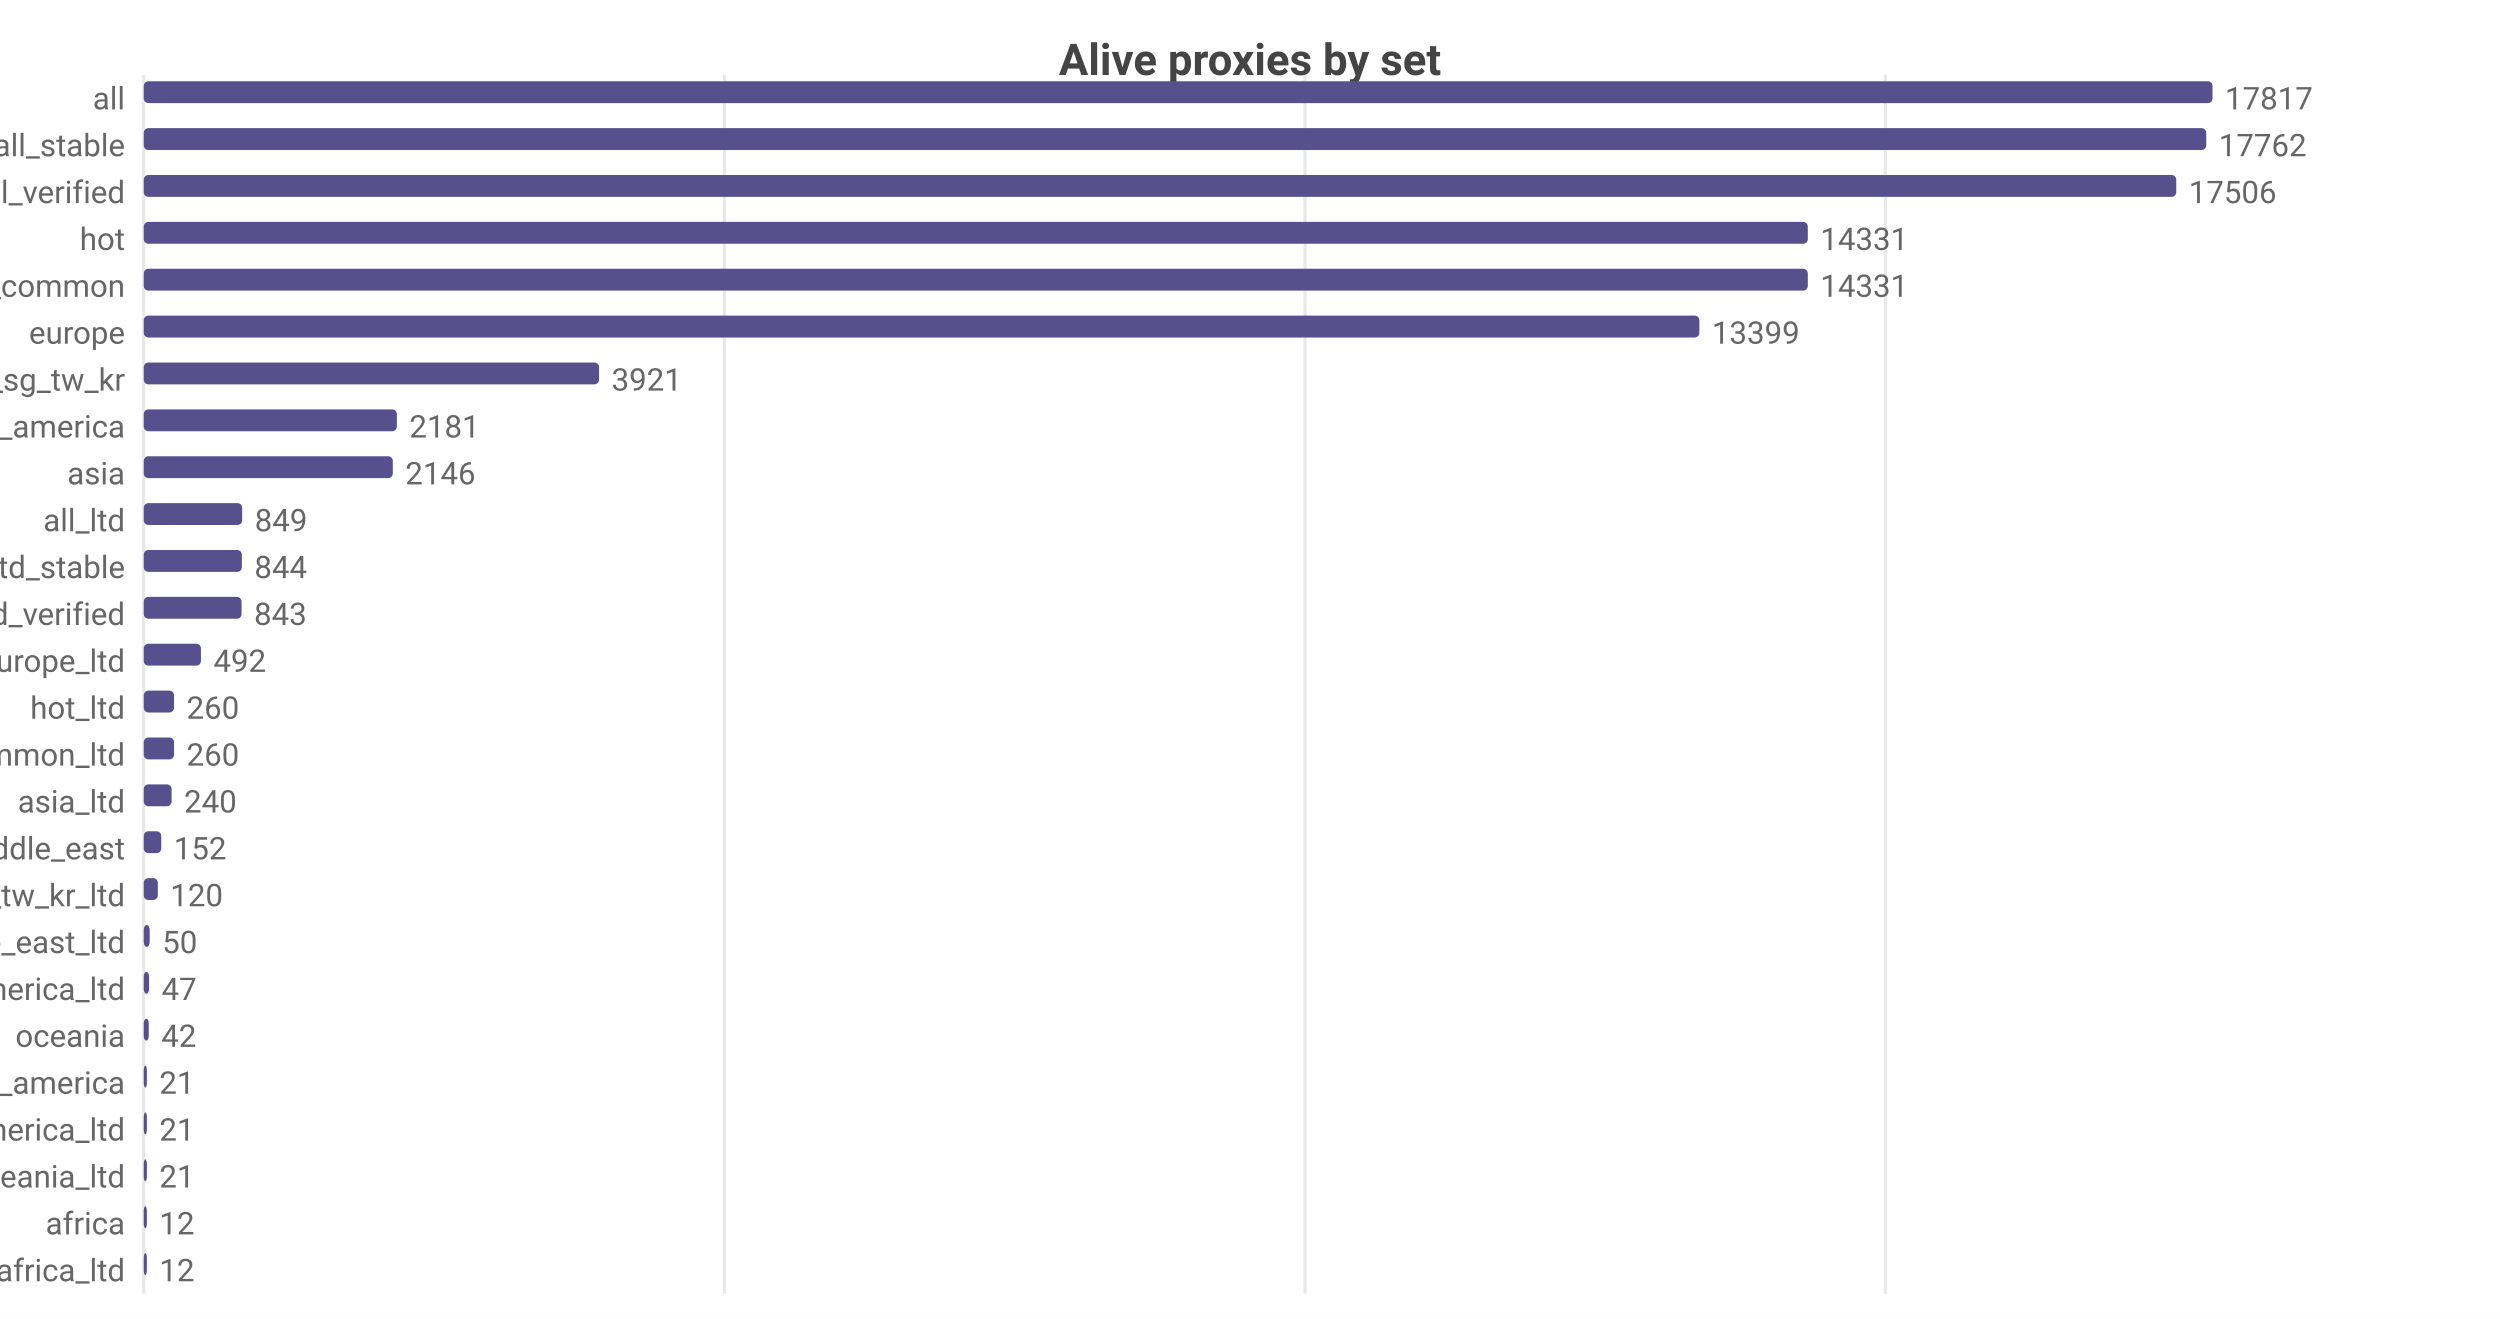
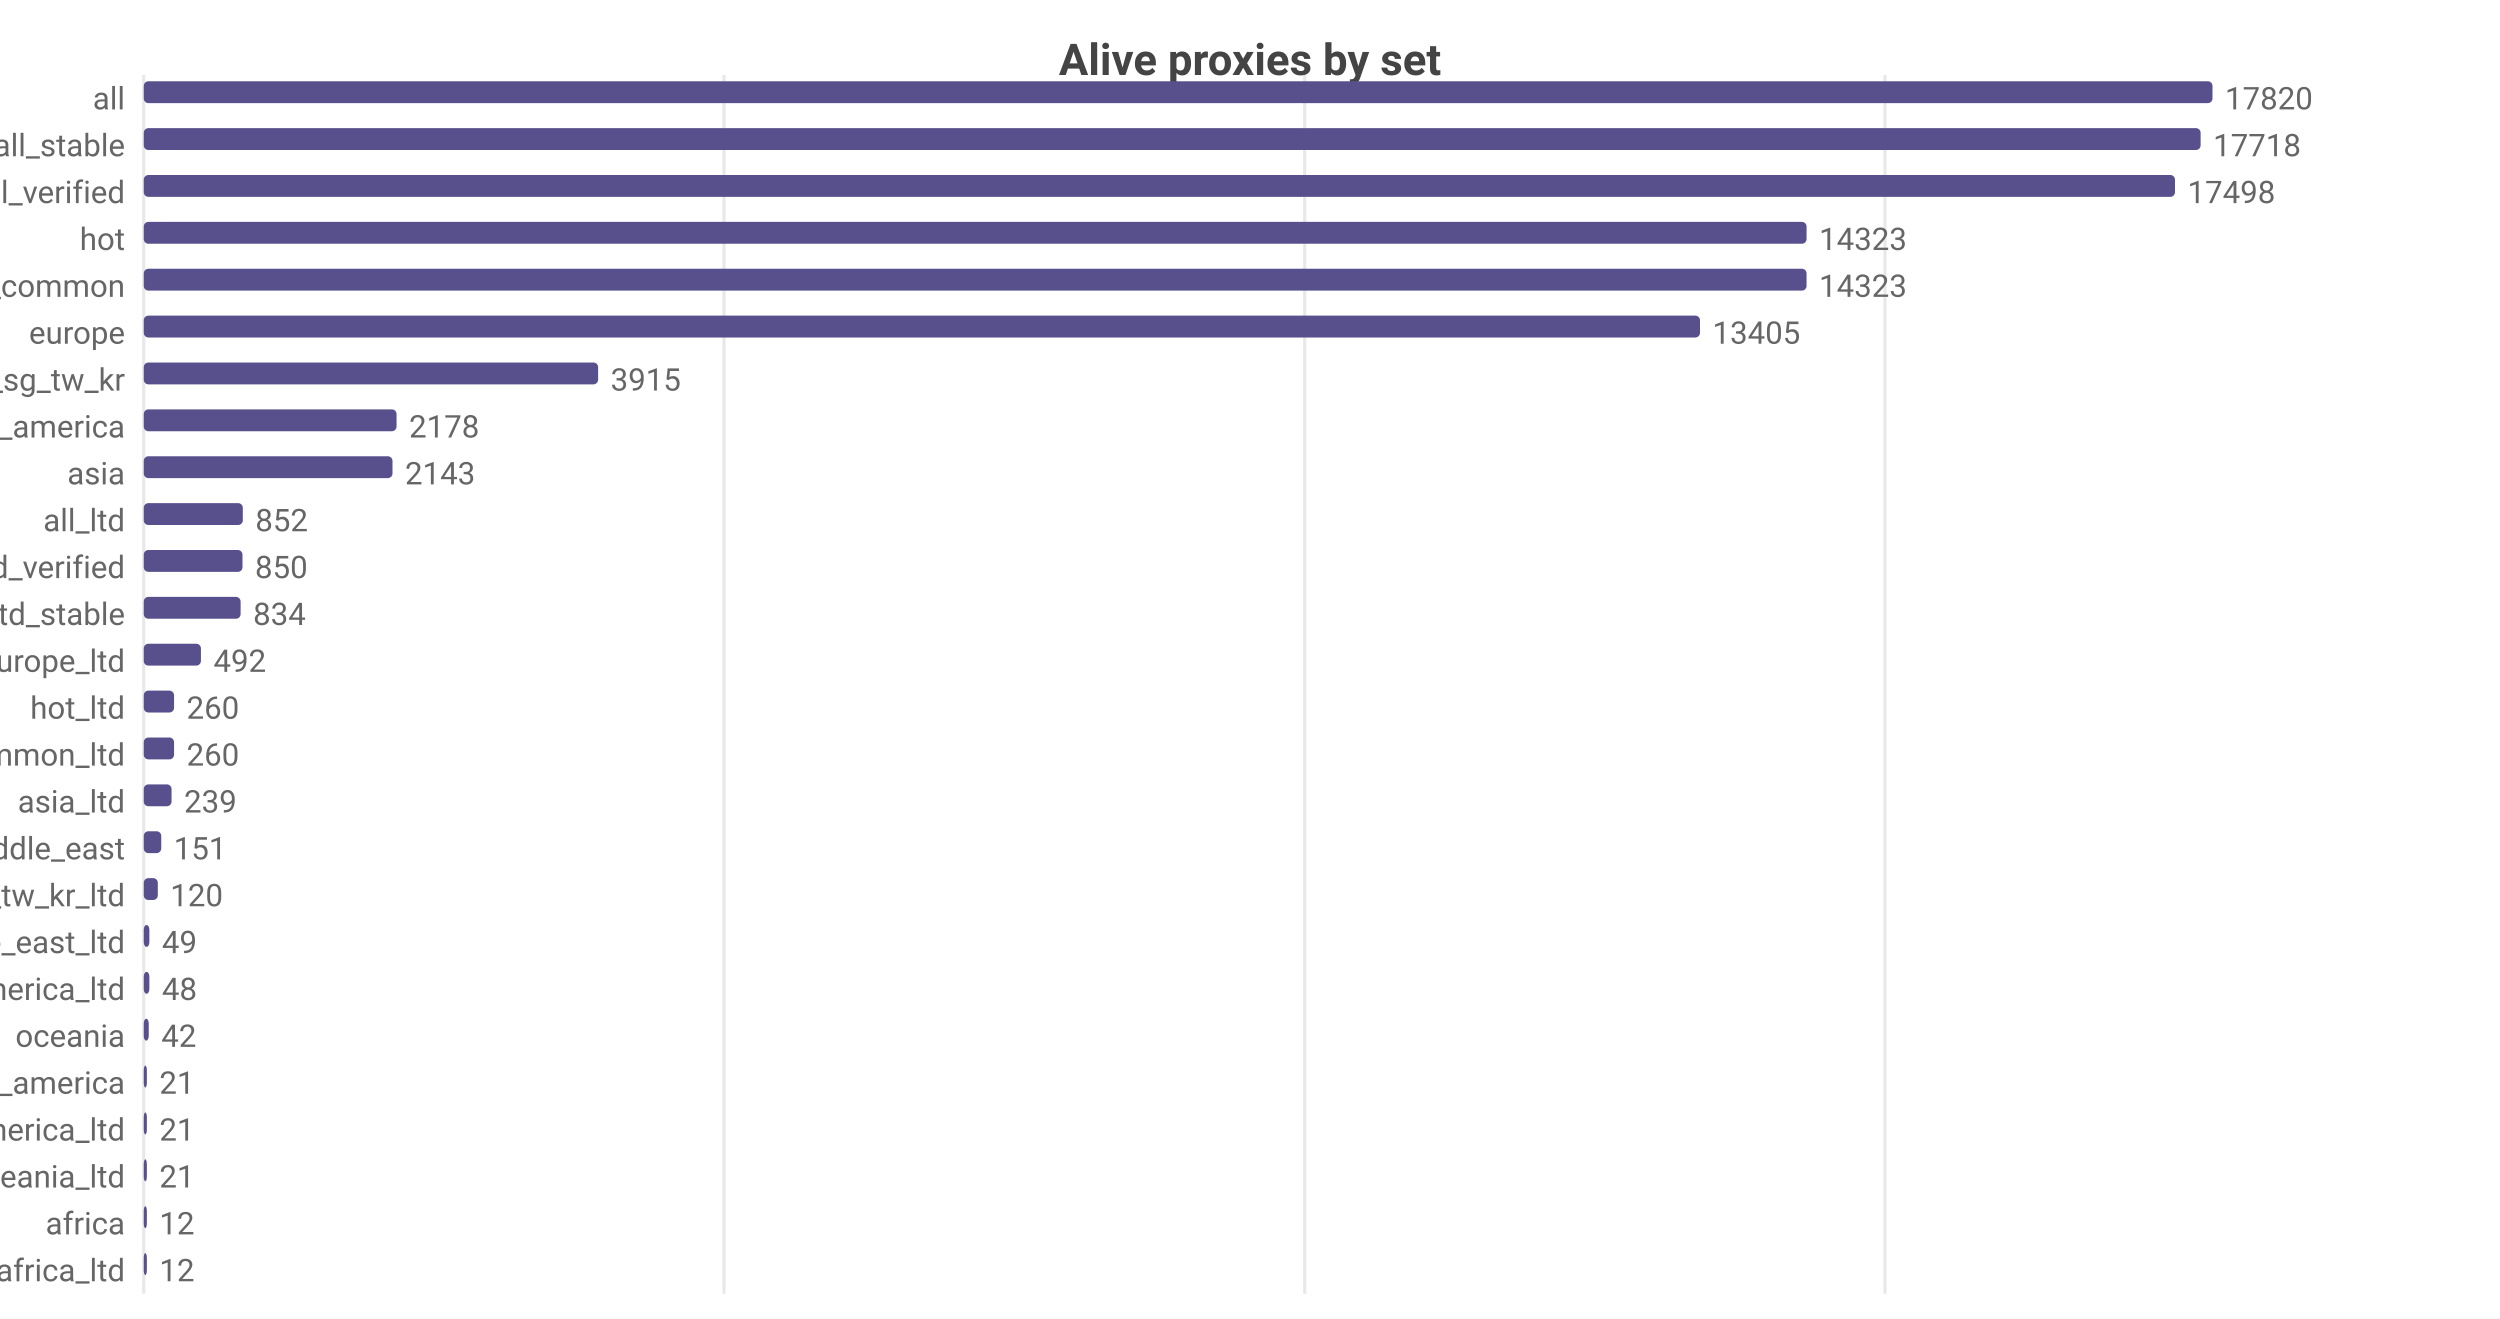
<svg xmlns="http://www.w3.org/2000/svg" width="800" height="422" viewBox="0 0 800 422">
  <rect width="800" height="422" fill="#ffffff" />
  <style>text{font-family:system-ui,-apple-system,'Segoe UI',Roboto,sans-serif}.g{stroke:#e8e8e8;stroke-width:1}.a{stroke:#999;stroke-width:1}.t{font-size:10px;fill:#666}.m{font-size:10px;text-anchor:middle;fill:#666}.e{font-size:10px;text-anchor:end;fill:#666}.l{font-size:11px;fill:#333}.tt{font-size:14px;font-weight:600;text-anchor:middle;fill:#444}.em{font-size:13px;text-anchor:middle;fill:#999}</style>
  <text class="tt" x="400.0" y="24">Alive proxies by set</text>
  <line class="g" x1="46" y1="24" x2="46" y2="414" />
-   <line class="g" x1="231.8" y1="24" x2="231.8" y2="414" />
-   <line class="g" x1="417.6" y1="24" x2="417.6" y2="414" />
-   <line class="g" x1="603.3" y1="24" x2="603.3" y2="414" />
+   <line class="g" x1="231.7" y1="24" x2="231.7" y2="414" />
+   <line class="g" x1="417.5" y1="24" x2="417.5" y2="414" />
+   <line class="g" x1="603.2" y1="24" x2="603.2" y2="414" />
  <text class="e" x="40" y="35">all</text>
  <rect x="46" y="26" width="662" height="7" fill="#58508d" rx="1.5" />
-   <text class="t" x="712" y="35">17817</text>
+   <text class="t" x="712" y="35">17820</text>
  <text class="e" x="40" y="50">all_stable</text>
-   <rect x="46" y="41" width="660.0" height="7" fill="#58508d" rx="1.5" />
-   <text class="t" x="710.0" y="50">17762</text>
+   <rect x="46" y="41" width="658.2" height="7" fill="#58508d" rx="1.5" />
+   <text class="t" x="708.2" y="50">17718</text>
  <text class="e" x="40" y="65">all_verified</text>
-   <rect x="46" y="56" width="650.4" height="7" fill="#58508d" rx="1.5" />
-   <text class="t" x="700.4" y="65">17506</text>
+   <rect x="46" y="56" width="650.0" height="7" fill="#58508d" rx="1.5" />
+   <text class="t" x="700.0" y="65">17498</text>
  <text class="e" x="40" y="80">hot</text>
-   <rect x="46" y="71" width="532.5" height="7" fill="#58508d" rx="1.5" />
-   <text class="t" x="582.5" y="80">14331</text>
+   <rect x="46" y="71" width="532.1" height="7" fill="#58508d" rx="1.5" />
+   <text class="t" x="582.1" y="80">14323</text>
  <text class="e" x="40" y="95">cn_common</text>
-   <rect x="46" y="86" width="532.5" height="7" fill="#58508d" rx="1.5" />
-   <text class="t" x="582.5" y="95">14331</text>
+   <rect x="46" y="86" width="532.1" height="7" fill="#58508d" rx="1.5" />
+   <text class="t" x="582.1" y="95">14323</text>
  <text class="e" x="40" y="110">europe</text>
-   <rect x="46" y="101" width="497.8" height="7" fill="#58508d" rx="1.5" />
-   <text class="t" x="547.8" y="110">13399</text>
+   <rect x="46" y="101" width="498.0" height="7" fill="#58508d" rx="1.5" />
+   <text class="t" x="548.0" y="110">13405</text>
  <text class="e" x="40" y="125">hk_us_jp_sg_tw_kr</text>
-   <rect x="46" y="116" width="145.7" height="7" fill="#58508d" rx="1.5" />
-   <text class="t" x="195.7" y="125">3921</text>
+   <rect x="46" y="116" width="145.4" height="7" fill="#58508d" rx="1.5" />
+   <text class="t" x="195.4" y="125">3915</text>
  <text class="e" x="40" y="140">north_america</text>
-   <rect x="46" y="131" width="81.0" height="7" fill="#58508d" rx="1.5" />
-   <text class="t" x="131.0" y="140">2181</text>
+   <rect x="46" y="131" width="80.9" height="7" fill="#58508d" rx="1.5" />
+   <text class="t" x="130.9" y="140">2178</text>
  <text class="e" x="40" y="155">asia</text>
-   <rect x="46" y="146" width="79.7" height="7" fill="#58508d" rx="1.5" />
-   <text class="t" x="129.7" y="155">2146</text>
+   <rect x="46" y="146" width="79.6" height="7" fill="#58508d" rx="1.5" />
+   <text class="t" x="129.6" y="155">2143</text>
  <text class="e" x="40" y="170">all_ltd</text>
-   <rect x="46" y="161" width="31.5" height="7" fill="#58508d" rx="1.5" />
-   <text class="t" x="81.5" y="170">849</text>
-   <text class="e" x="40" y="185">all_ltd_stable</text>
-   <rect x="46" y="176" width="31.4" height="7" fill="#58508d" rx="1.5" />
-   <text class="t" x="81.4" y="185">844</text>
-   <text class="e" x="40" y="200">all_ltd_verified</text>
-   <rect x="46" y="191" width="31.3" height="7" fill="#58508d" rx="1.5" />
-   <text class="t" x="81.3" y="200">843</text>
+   <rect x="46" y="161" width="31.7" height="7" fill="#58508d" rx="1.5" />
+   <text class="t" x="81.7" y="170">852</text>
+   <text class="e" x="40" y="185">all_ltd_verified</text>
+   <rect x="46" y="176" width="31.6" height="7" fill="#58508d" rx="1.5" />
+   <text class="t" x="81.6" y="185">850</text>
+   <text class="e" x="40" y="200">all_ltd_stable</text>
+   <rect x="46" y="191" width="31.0" height="7" fill="#58508d" rx="1.5" />
+   <text class="t" x="81.0" y="200">834</text>
  <text class="e" x="40" y="215">europe_ltd</text>
  <rect x="46" y="206" width="18.3" height="7" fill="#58508d" rx="1.5" />
  <text class="t" x="68.3" y="215">492</text>
  <text class="e" x="40" y="230">hot_ltd</text>
  <rect x="46" y="221" width="9.7" height="7" fill="#58508d" rx="1.5" />
  <text class="t" x="59.7" y="230">260</text>
  <text class="e" x="40" y="245">cn_common_ltd</text>
  <rect x="46" y="236" width="9.7" height="7" fill="#58508d" rx="1.5" />
  <text class="t" x="59.7" y="245">260</text>
  <text class="e" x="40" y="260">asia_ltd</text>
  <rect x="46" y="251" width="8.9" height="7" fill="#58508d" rx="1.5" />
-   <text class="t" x="58.9" y="260">240</text>
+   <text class="t" x="58.9" y="260">239</text>
  <text class="e" x="40" y="275">middle_east</text>
  <rect x="46" y="266" width="5.6" height="7" fill="#58508d" rx="1.5" />
-   <text class="t" x="55.6" y="275">152</text>
+   <text class="t" x="55.6" y="275">151</text>
  <text class="e" x="40" y="290">hk_us_jp_sg_tw_kr_ltd</text>
  <rect x="46" y="281" width="4.5" height="7" fill="#58508d" rx="1.5" />
  <text class="t" x="54.5" y="290">120</text>
  <text class="e" x="40" y="305">middle_east_ltd</text>
-   <rect x="46" y="296" width="1.9" height="7" fill="#58508d" rx="1.5" />
-   <text class="t" x="51.9" y="305">50</text>
+   <rect x="46" y="296" width="1.8" height="7" fill="#58508d" rx="1.5" />
+   <text class="t" x="51.8" y="305">49</text>
  <text class="e" x="40" y="320">north_america_ltd</text>
-   <rect x="46" y="311" width="1.7" height="7" fill="#58508d" rx="1.5" />
-   <text class="t" x="51.7" y="320">47</text>
+   <rect x="46" y="311" width="1.8" height="7" fill="#58508d" rx="1.5" />
+   <text class="t" x="51.8" y="320">48</text>
  <text class="e" x="40" y="335">oceania</text>
  <rect x="46" y="326" width="1.6" height="7" fill="#58508d" rx="1.5" />
  <text class="t" x="51.6" y="335">42</text>
  <text class="e" x="40" y="350">south_america</text>
  <rect x="46" y="341" width="1" height="7" fill="#58508d" rx="1.5" />
  <text class="t" x="51" y="350">21</text>
  <text class="e" x="40" y="365">south_america_ltd</text>
  <rect x="46" y="356" width="1" height="7" fill="#58508d" rx="1.5" />
  <text class="t" x="51" y="365">21</text>
  <text class="e" x="40" y="380">oceania_ltd</text>
  <rect x="46" y="371" width="1" height="7" fill="#58508d" rx="1.5" />
  <text class="t" x="51" y="380">21</text>
  <text class="e" x="40" y="395">africa</text>
  <rect x="46" y="386" width="1" height="7" fill="#58508d" rx="1.5" />
  <text class="t" x="51" y="395">12</text>
  <text class="e" x="40" y="410">africa_ltd</text>
  <rect x="46" y="401" width="1" height="7" fill="#58508d" rx="1.5" />
  <text class="t" x="51" y="410">12</text>
</svg>
